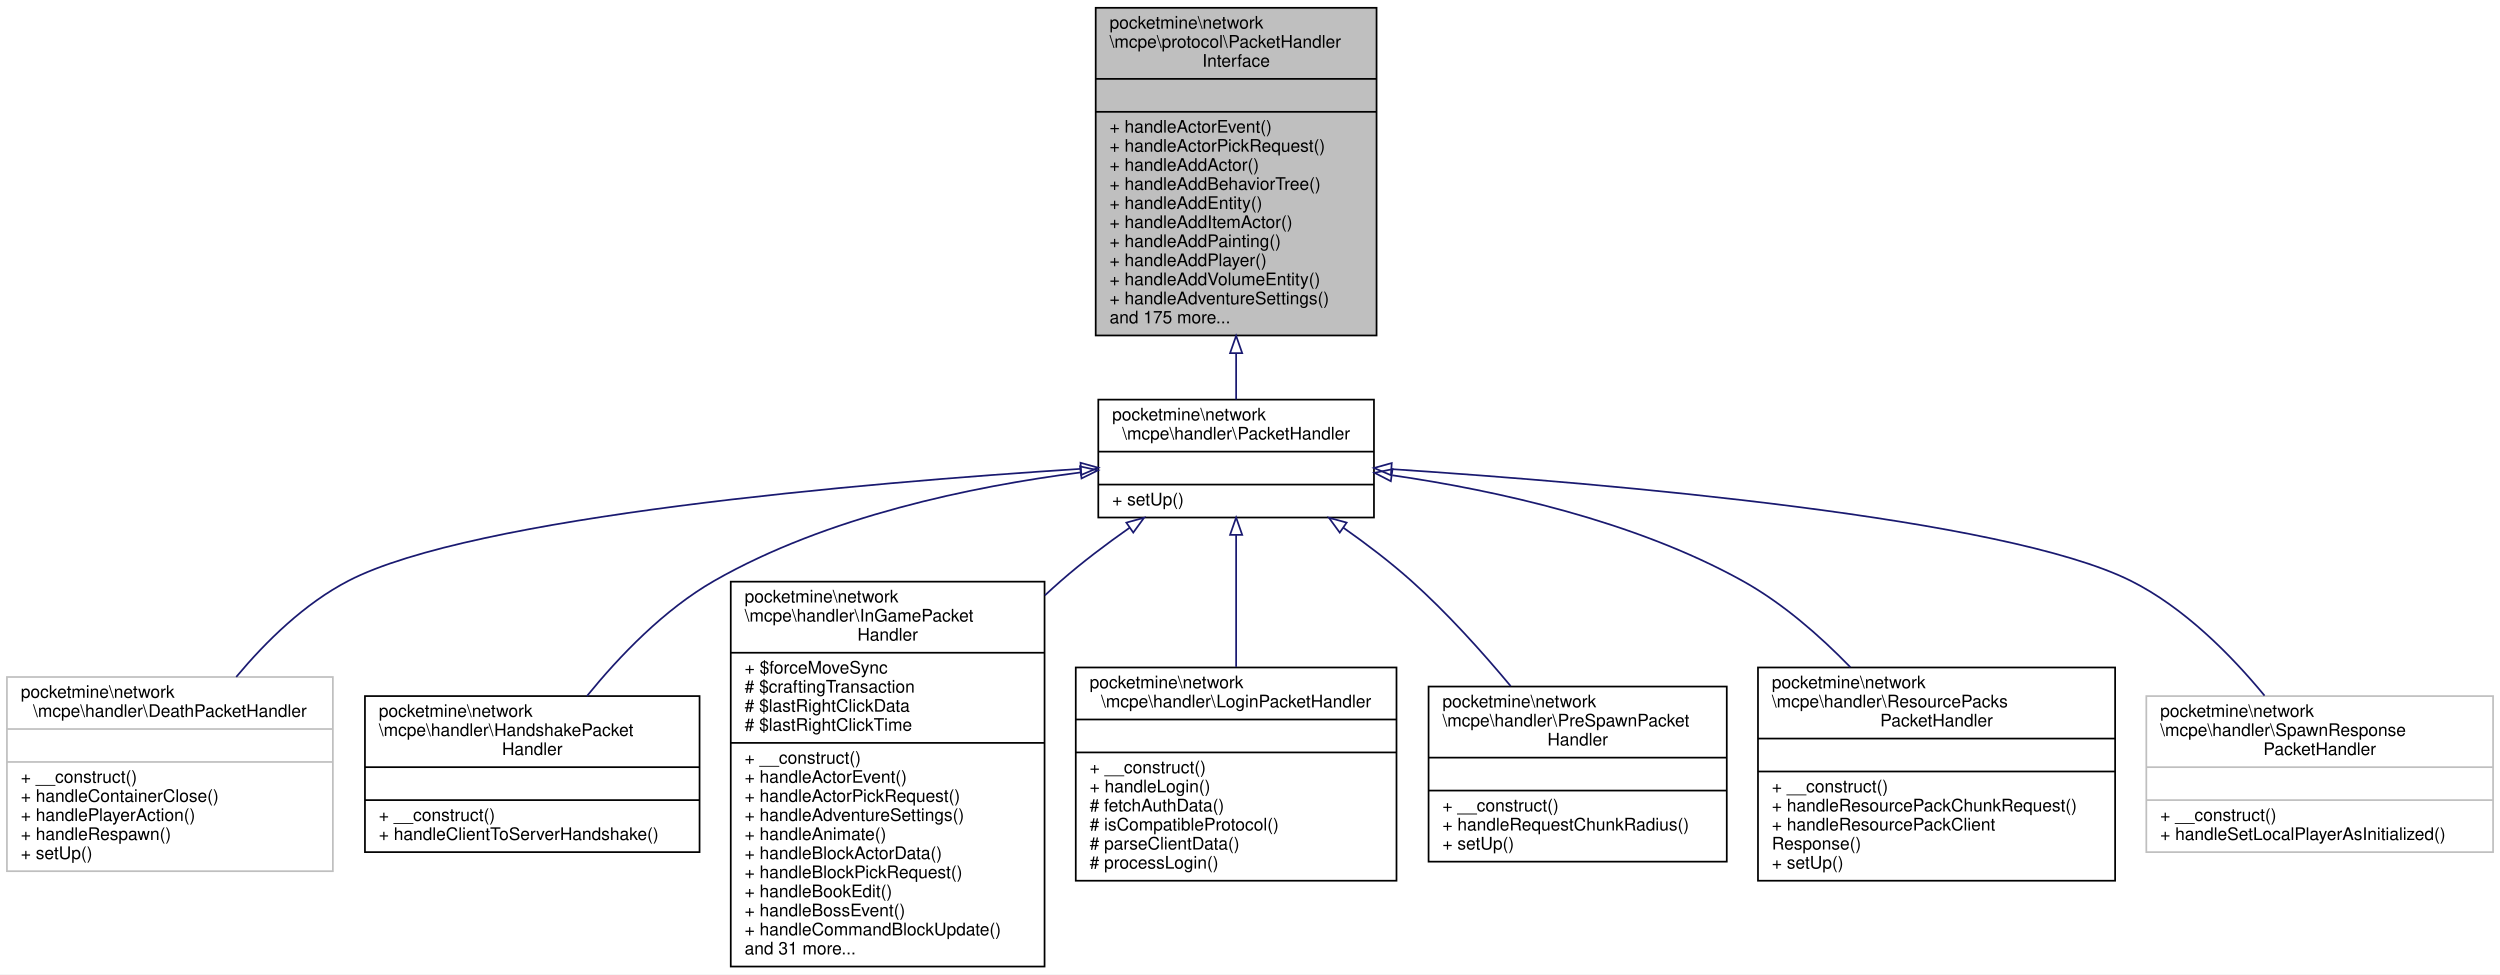
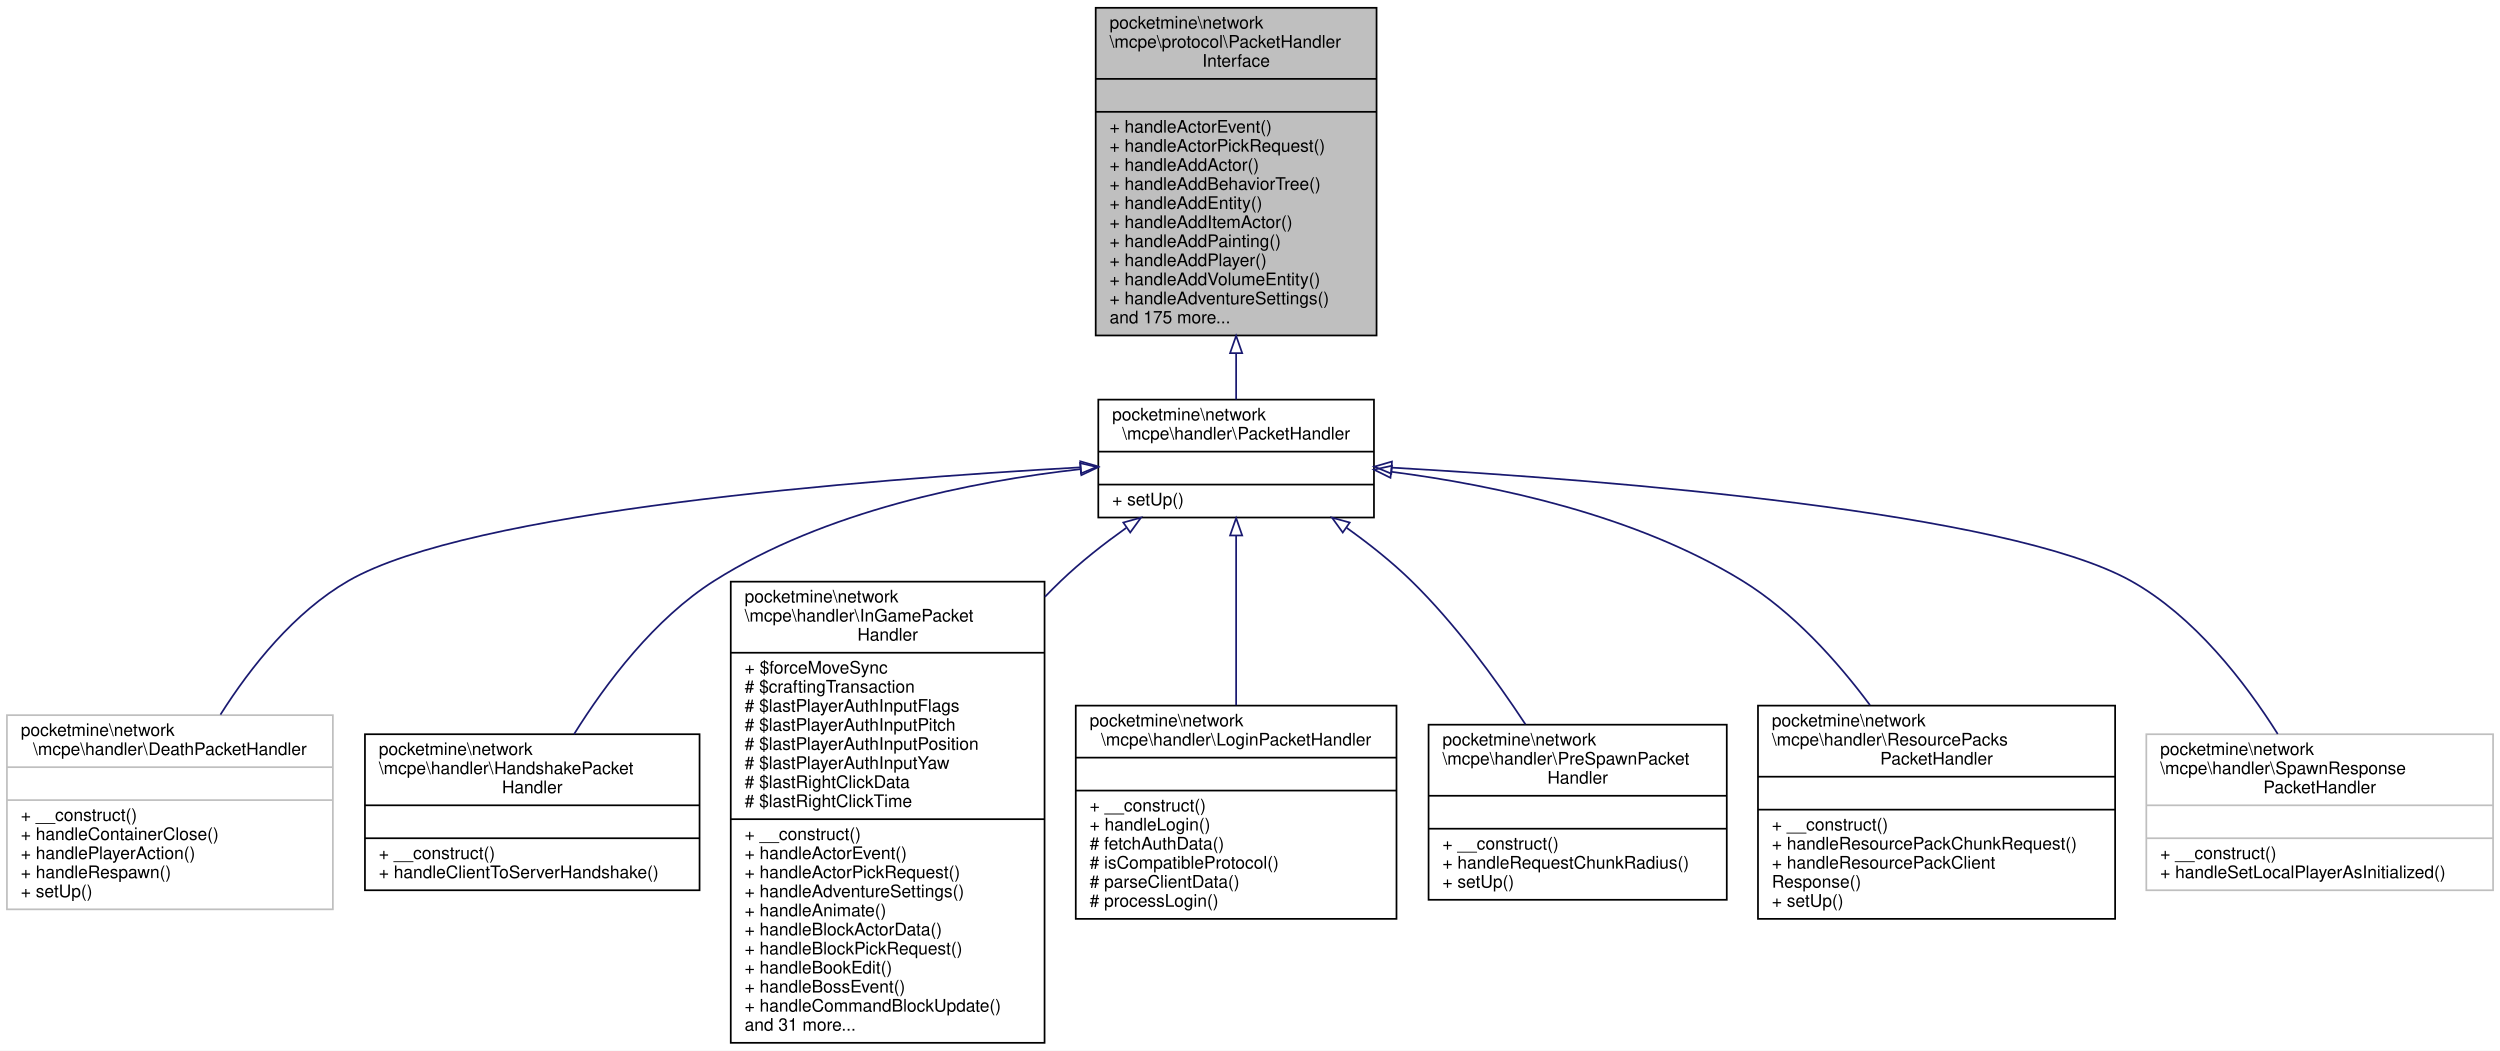
- <svg xmlns="http://www.w3.org/2000/svg" xmlns:xlink="http://www.w3.org/1999/xlink" width="1442pt" height="562pt" viewBox="0.00 0.00 1442.00 562.00">
-   <g id="graph0" class="graph" transform="scale(1 1) rotate(0) translate(4 558)">
-     <polygon fill="white" stroke="transparent" points="-4,4 -4,-558 1438,-558 1438,4 -4,4" />
+ <svg xmlns="http://www.w3.org/2000/svg" xmlns:xlink="http://www.w3.org/1999/xlink" width="1442pt" height="606pt" viewBox="0.00 0.00 1442.00 606.00">
+   <g id="graph0" class="graph" transform="scale(1 1) rotate(0) translate(4 602)">
+     <polygon fill="white" stroke="transparent" points="-4,4 -4,-602 1438,-602 1438,4 -4,4" />
    <g id="node1" class="node">
      <g id="a_node1">
        <a xlink:title=" ">
-           <polygon fill="#bfbfbf" stroke="black" points="628,-364.5 628,-553.5 790,-553.5 790,-364.5 628,-364.5" />
-           <text text-anchor="start" x="636" y="-541.5" font-family="Helvetica,sans-Serif" font-size="10.00">pocketmine\network</text>
-           <text text-anchor="start" x="636" y="-530.5" font-family="Helvetica,sans-Serif" font-size="10.00">\mcpe\protocol\PacketHandler</text>
-           <text text-anchor="middle" x="709" y="-519.5" font-family="Helvetica,sans-Serif" font-size="10.00">Interface</text>
-           <polyline fill="none" stroke="black" points="628,-512.5 790,-512.5 " />
-           <text text-anchor="middle" x="709" y="-500.5" font-family="Helvetica,sans-Serif" font-size="10.00"> </text>
-           <polyline fill="none" stroke="black" points="628,-493.5 790,-493.5 " />
-           <text text-anchor="start" x="636" y="-481.5" font-family="Helvetica,sans-Serif" font-size="10.00">+ handleActorEvent()</text>
-           <text text-anchor="start" x="636" y="-470.5" font-family="Helvetica,sans-Serif" font-size="10.00">+ handleActorPickRequest()</text>
-           <text text-anchor="start" x="636" y="-459.5" font-family="Helvetica,sans-Serif" font-size="10.00">+ handleAddActor()</text>
-           <text text-anchor="start" x="636" y="-448.5" font-family="Helvetica,sans-Serif" font-size="10.00">+ handleAddBehaviorTree()</text>
-           <text text-anchor="start" x="636" y="-437.5" font-family="Helvetica,sans-Serif" font-size="10.00">+ handleAddEntity()</text>
-           <text text-anchor="start" x="636" y="-426.5" font-family="Helvetica,sans-Serif" font-size="10.00">+ handleAddItemActor()</text>
-           <text text-anchor="start" x="636" y="-415.5" font-family="Helvetica,sans-Serif" font-size="10.00">+ handleAddPainting()</text>
-           <text text-anchor="start" x="636" y="-404.5" font-family="Helvetica,sans-Serif" font-size="10.00">+ handleAddPlayer()</text>
-           <text text-anchor="start" x="636" y="-393.5" font-family="Helvetica,sans-Serif" font-size="10.00">+ handleAddVolumeEntity()</text>
-           <text text-anchor="start" x="636" y="-382.5" font-family="Helvetica,sans-Serif" font-size="10.00">+ handleAdventureSettings()</text>
-           <text text-anchor="start" x="636" y="-371.5" font-family="Helvetica,sans-Serif" font-size="10.00">and 175 more...</text>
+           <polygon fill="#bfbfbf" stroke="black" points="628,-408.5 628,-597.5 790,-597.5 790,-408.5 628,-408.5" />
+           <text text-anchor="start" x="636" y="-585.5" font-family="Helvetica,sans-Serif" font-size="10.00">pocketmine\network</text>
+           <text text-anchor="start" x="636" y="-574.5" font-family="Helvetica,sans-Serif" font-size="10.00">\mcpe\protocol\PacketHandler</text>
+           <text text-anchor="middle" x="709" y="-563.5" font-family="Helvetica,sans-Serif" font-size="10.00">Interface</text>
+           <polyline fill="none" stroke="black" points="628,-556.5 790,-556.5 " />
+           <text text-anchor="middle" x="709" y="-544.5" font-family="Helvetica,sans-Serif" font-size="10.00"> </text>
+           <polyline fill="none" stroke="black" points="628,-537.5 790,-537.5 " />
+           <text text-anchor="start" x="636" y="-525.5" font-family="Helvetica,sans-Serif" font-size="10.00">+ handleActorEvent()</text>
+           <text text-anchor="start" x="636" y="-514.5" font-family="Helvetica,sans-Serif" font-size="10.00">+ handleActorPickRequest()</text>
+           <text text-anchor="start" x="636" y="-503.5" font-family="Helvetica,sans-Serif" font-size="10.00">+ handleAddActor()</text>
+           <text text-anchor="start" x="636" y="-492.5" font-family="Helvetica,sans-Serif" font-size="10.00">+ handleAddBehaviorTree()</text>
+           <text text-anchor="start" x="636" y="-481.5" font-family="Helvetica,sans-Serif" font-size="10.00">+ handleAddEntity()</text>
+           <text text-anchor="start" x="636" y="-470.5" font-family="Helvetica,sans-Serif" font-size="10.00">+ handleAddItemActor()</text>
+           <text text-anchor="start" x="636" y="-459.5" font-family="Helvetica,sans-Serif" font-size="10.00">+ handleAddPainting()</text>
+           <text text-anchor="start" x="636" y="-448.5" font-family="Helvetica,sans-Serif" font-size="10.00">+ handleAddPlayer()</text>
+           <text text-anchor="start" x="636" y="-437.5" font-family="Helvetica,sans-Serif" font-size="10.00">+ handleAddVolumeEntity()</text>
+           <text text-anchor="start" x="636" y="-426.5" font-family="Helvetica,sans-Serif" font-size="10.00">+ handleAdventureSettings()</text>
+           <text text-anchor="start" x="636" y="-415.5" font-family="Helvetica,sans-Serif" font-size="10.00">and 175 more...</text>
        </a>
      </g>
    </g>
    <g id="node2" class="node">
      <g id="a_node2">
        <a xlink:href="../../d5/d23/classpocketmine_1_1network_1_1mcpe_1_1handler_1_1_packet_handler.html" target="_top" xlink:title=" ">
-           <polygon fill="white" stroke="black" points="629.5,-259.5 629.5,-327.5 788.5,-327.5 788.5,-259.5 629.5,-259.5" />
-           <text text-anchor="start" x="637.5" y="-315.5" font-family="Helvetica,sans-Serif" font-size="10.00">pocketmine\network</text>
-           <text text-anchor="middle" x="709" y="-304.5" font-family="Helvetica,sans-Serif" font-size="10.00">\mcpe\handler\PacketHandler</text>
-           <polyline fill="none" stroke="black" points="629.5,-297.5 788.5,-297.5 " />
-           <text text-anchor="middle" x="709" y="-285.5" font-family="Helvetica,sans-Serif" font-size="10.00"> </text>
-           <polyline fill="none" stroke="black" points="629.5,-278.5 788.5,-278.5 " />
-           <text text-anchor="start" x="637.5" y="-266.5" font-family="Helvetica,sans-Serif" font-size="10.00">+ setUp()</text>
+           <polygon fill="white" stroke="black" points="629.5,-303.5 629.5,-371.5 788.5,-371.5 788.5,-303.5 629.5,-303.5" />
+           <text text-anchor="start" x="637.5" y="-359.5" font-family="Helvetica,sans-Serif" font-size="10.00">pocketmine\network</text>
+           <text text-anchor="middle" x="709" y="-348.5" font-family="Helvetica,sans-Serif" font-size="10.00">\mcpe\handler\PacketHandler</text>
+           <polyline fill="none" stroke="black" points="629.5,-341.5 788.5,-341.5 " />
+           <text text-anchor="middle" x="709" y="-329.5" font-family="Helvetica,sans-Serif" font-size="10.00"> </text>
+           <polyline fill="none" stroke="black" points="629.5,-322.5 788.5,-322.5 " />
+           <text text-anchor="start" x="637.5" y="-310.5" font-family="Helvetica,sans-Serif" font-size="10.00">+ setUp()</text>
        </a>
      </g>
    </g>
    <g id="edge1" class="edge">
-       <path fill="none" stroke="midnightblue" d="M709,-354.27C709,-344.75 709,-335.67 709,-327.58" />
-       <polygon fill="none" stroke="midnightblue" points="705.5,-354.31 709,-364.31 712.5,-354.31 705.5,-354.31" />
+       <path fill="none" stroke="midnightblue" d="M709,-398.27C709,-388.75 709,-379.67 709,-371.58" />
+       <polygon fill="none" stroke="midnightblue" points="705.5,-398.31 709,-408.31 712.5,-398.31 705.5,-398.31" />
    </g>
    <g id="node3" class="node">
      <g id="a_node3">
        <a xlink:href="../../d9/dca/classpocketmine_1_1network_1_1mcpe_1_1handler_1_1_death_packet_handler.html" target="_top" xlink:title=" ">
-           <polygon fill="white" stroke="#bfbfbf" points="0,-55.5 0,-167.5 188,-167.5 188,-55.5 0,-55.5" />
-           <text text-anchor="start" x="8" y="-155.5" font-family="Helvetica,sans-Serif" font-size="10.00">pocketmine\network</text>
-           <text text-anchor="middle" x="94" y="-144.5" font-family="Helvetica,sans-Serif" font-size="10.00">\mcpe\handler\DeathPacketHandler</text>
-           <polyline fill="none" stroke="#bfbfbf" points="0,-137.5 188,-137.5 " />
-           <text text-anchor="middle" x="94" y="-125.5" font-family="Helvetica,sans-Serif" font-size="10.00"> </text>
-           <polyline fill="none" stroke="#bfbfbf" points="0,-118.5 188,-118.5 " />
-           <text text-anchor="start" x="8" y="-106.5" font-family="Helvetica,sans-Serif" font-size="10.00">+ __construct()</text>
-           <text text-anchor="start" x="8" y="-95.5" font-family="Helvetica,sans-Serif" font-size="10.00">+ handleContainerClose()</text>
-           <text text-anchor="start" x="8" y="-84.5" font-family="Helvetica,sans-Serif" font-size="10.00">+ handlePlayerAction()</text>
-           <text text-anchor="start" x="8" y="-73.5" font-family="Helvetica,sans-Serif" font-size="10.00">+ handleRespawn()</text>
-           <text text-anchor="start" x="8" y="-62.5" font-family="Helvetica,sans-Serif" font-size="10.00">+ setUp()</text>
+           <polygon fill="white" stroke="#bfbfbf" points="0,-77.5 0,-189.5 188,-189.5 188,-77.5 0,-77.5" />
+           <text text-anchor="start" x="8" y="-177.5" font-family="Helvetica,sans-Serif" font-size="10.00">pocketmine\network</text>
+           <text text-anchor="middle" x="94" y="-166.5" font-family="Helvetica,sans-Serif" font-size="10.00">\mcpe\handler\DeathPacketHandler</text>
+           <polyline fill="none" stroke="#bfbfbf" points="0,-159.5 188,-159.5 " />
+           <text text-anchor="middle" x="94" y="-147.5" font-family="Helvetica,sans-Serif" font-size="10.00"> </text>
+           <polyline fill="none" stroke="#bfbfbf" points="0,-140.5 188,-140.5 " />
+           <text text-anchor="start" x="8" y="-128.5" font-family="Helvetica,sans-Serif" font-size="10.00">+ __construct()</text>
+           <text text-anchor="start" x="8" y="-117.5" font-family="Helvetica,sans-Serif" font-size="10.00">+ handleContainerClose()</text>
+           <text text-anchor="start" x="8" y="-106.5" font-family="Helvetica,sans-Serif" font-size="10.00">+ handlePlayerAction()</text>
+           <text text-anchor="start" x="8" y="-95.5" font-family="Helvetica,sans-Serif" font-size="10.00">+ handleRespawn()</text>
+           <text text-anchor="start" x="8" y="-84.5" font-family="Helvetica,sans-Serif" font-size="10.00">+ setUp()</text>
        </a>
      </g>
    </g>
    <g id="edge2" class="edge">
-       <path fill="none" stroke="midnightblue" d="M619.38,-287.57C492.7,-279.4 268.7,-260.12 197,-223 171.85,-209.98 149.59,-188.28 132.25,-167.54" />
-       <polygon fill="none" stroke="midnightblue" points="619.25,-291.07 629.45,-288.21 619.69,-284.09 619.25,-291.07" />
+       <path fill="none" stroke="midnightblue" d="M619.18,-332.43C491.97,-325.3 267.01,-307.31 197,-267 165.82,-249.04 140.75,-217.58 123.15,-189.81" />
+       <polygon fill="none" stroke="midnightblue" points="619.11,-335.93 629.29,-332.98 619.5,-328.94 619.11,-335.93" />
    </g>
    <g id="node4" class="node">
      <g id="a_node4">
        <a xlink:href="../../d5/d2e/classpocketmine_1_1network_1_1mcpe_1_1handler_1_1_handshake_packet_handler.html" target="_top" xlink:title=" ">
-           <polygon fill="white" stroke="black" points="206.5,-66.5 206.5,-156.5 399.5,-156.5 399.5,-66.5 206.5,-66.5" />
-           <text text-anchor="start" x="214.5" y="-144.5" font-family="Helvetica,sans-Serif" font-size="10.00">pocketmine\network</text>
-           <text text-anchor="start" x="214.5" y="-133.5" font-family="Helvetica,sans-Serif" font-size="10.00">\mcpe\handler\HandshakePacket</text>
-           <text text-anchor="middle" x="303" y="-122.5" font-family="Helvetica,sans-Serif" font-size="10.00">Handler</text>
-           <polyline fill="none" stroke="black" points="206.5,-115.5 399.5,-115.5 " />
-           <text text-anchor="middle" x="303" y="-103.5" font-family="Helvetica,sans-Serif" font-size="10.00"> </text>
-           <polyline fill="none" stroke="black" points="206.5,-96.5 399.5,-96.5 " />
-           <text text-anchor="start" x="214.5" y="-84.5" font-family="Helvetica,sans-Serif" font-size="10.00">+ __construct()</text>
-           <text text-anchor="start" x="214.5" y="-73.5" font-family="Helvetica,sans-Serif" font-size="10.00">+ handleClientToServerHandshake()</text>
+           <polygon fill="white" stroke="black" points="206.5,-88.5 206.5,-178.5 399.5,-178.5 399.5,-88.5 206.5,-88.5" />
+           <text text-anchor="start" x="214.5" y="-166.5" font-family="Helvetica,sans-Serif" font-size="10.00">pocketmine\network</text>
+           <text text-anchor="start" x="214.5" y="-155.5" font-family="Helvetica,sans-Serif" font-size="10.00">\mcpe\handler\HandshakePacket</text>
+           <text text-anchor="middle" x="303" y="-144.5" font-family="Helvetica,sans-Serif" font-size="10.00">Handler</text>
+           <polyline fill="none" stroke="black" points="206.5,-137.5 399.5,-137.5 " />
+           <text text-anchor="middle" x="303" y="-125.5" font-family="Helvetica,sans-Serif" font-size="10.00"> </text>
+           <polyline fill="none" stroke="black" points="206.5,-118.5 399.5,-118.5 " />
+           <text text-anchor="start" x="214.5" y="-106.5" font-family="Helvetica,sans-Serif" font-size="10.00">+ __construct()</text>
+           <text text-anchor="start" x="214.5" y="-95.5" font-family="Helvetica,sans-Serif" font-size="10.00">+ handleClientToServerHandshake()</text>
        </a>
      </g>
    </g>
    <g id="edge3" class="edge">
-       <path fill="none" stroke="midnightblue" d="M619.07,-285.47C556.49,-277.4 472.96,-260.1 408,-223 379.16,-206.53 353.36,-179.65 334.55,-156.53" />
-       <polygon fill="none" stroke="midnightblue" points="618.97,-288.98 629.32,-286.73 619.82,-282.04 618.97,-288.98" />
+       <path fill="none" stroke="midnightblue" d="M619.35,-331.41C556.12,-324.27 471.68,-307.26 408,-267 373.52,-245.2 345.52,-208.01 327.14,-178.57" />
+       <polygon fill="none" stroke="midnightblue" points="618.99,-334.89 629.31,-332.48 619.74,-327.93 618.99,-334.89" />
    </g>
    <g id="node5" class="node">
      <g id="a_node5">
        <a xlink:href="../../d9/ded/classpocketmine_1_1network_1_1mcpe_1_1handler_1_1_in_game_packet_handler.html" target="_top" xlink:title=" ">
-           <polygon fill="white" stroke="black" points="417.5,-0.5 417.5,-222.5 598.5,-222.5 598.5,-0.5 417.5,-0.5" />
-           <text text-anchor="start" x="425.5" y="-210.5" font-family="Helvetica,sans-Serif" font-size="10.00">pocketmine\network</text>
-           <text text-anchor="start" x="425.5" y="-199.5" font-family="Helvetica,sans-Serif" font-size="10.00">\mcpe\handler\InGamePacket</text>
-           <text text-anchor="middle" x="508" y="-188.5" font-family="Helvetica,sans-Serif" font-size="10.00">Handler</text>
-           <polyline fill="none" stroke="black" points="417.5,-181.5 598.5,-181.5 " />
-           <text text-anchor="start" x="425.5" y="-169.5" font-family="Helvetica,sans-Serif" font-size="10.00">+ $forceMoveSync</text>
-           <text text-anchor="start" x="425.5" y="-158.5" font-family="Helvetica,sans-Serif" font-size="10.00"># $craftingTransaction</text>
+           <polygon fill="white" stroke="black" points="417.5,-0.5 417.5,-266.5 598.5,-266.5 598.5,-0.5 417.5,-0.5" />
+           <text text-anchor="start" x="425.5" y="-254.5" font-family="Helvetica,sans-Serif" font-size="10.00">pocketmine\network</text>
+           <text text-anchor="start" x="425.5" y="-243.5" font-family="Helvetica,sans-Serif" font-size="10.00">\mcpe\handler\InGamePacket</text>
+           <text text-anchor="middle" x="508" y="-232.5" font-family="Helvetica,sans-Serif" font-size="10.00">Handler</text>
+           <polyline fill="none" stroke="black" points="417.5,-225.5 598.5,-225.5 " />
+           <text text-anchor="start" x="425.5" y="-213.5" font-family="Helvetica,sans-Serif" font-size="10.00">+ $forceMoveSync</text>
+           <text text-anchor="start" x="425.5" y="-202.5" font-family="Helvetica,sans-Serif" font-size="10.00"># $craftingTransaction</text>
+           <text text-anchor="start" x="425.5" y="-191.5" font-family="Helvetica,sans-Serif" font-size="10.00"># $lastPlayerAuthInputFlags</text>
+           <text text-anchor="start" x="425.5" y="-180.5" font-family="Helvetica,sans-Serif" font-size="10.00"># $lastPlayerAuthInputPitch</text>
+           <text text-anchor="start" x="425.5" y="-169.5" font-family="Helvetica,sans-Serif" font-size="10.00"># $lastPlayerAuthInputPosition</text>
+           <text text-anchor="start" x="425.5" y="-158.5" font-family="Helvetica,sans-Serif" font-size="10.00"># $lastPlayerAuthInputYaw</text>
          <text text-anchor="start" x="425.5" y="-147.5" font-family="Helvetica,sans-Serif" font-size="10.00"># $lastRightClickData</text>
          <text text-anchor="start" x="425.5" y="-136.5" font-family="Helvetica,sans-Serif" font-size="10.00"># $lastRightClickTime</text>
          <polyline fill="none" stroke="black" points="417.5,-129.5 598.5,-129.5 " />
          <text text-anchor="start" x="425.5" y="-117.5" font-family="Helvetica,sans-Serif" font-size="10.00">+ __construct()</text>
          <text text-anchor="start" x="425.5" y="-106.5" font-family="Helvetica,sans-Serif" font-size="10.00">+ handleActorEvent()</text>
          <text text-anchor="start" x="425.5" y="-95.5" font-family="Helvetica,sans-Serif" font-size="10.00">+ handleActorPickRequest()</text>
          <text text-anchor="start" x="425.5" y="-84.5" font-family="Helvetica,sans-Serif" font-size="10.00">+ handleAdventureSettings()</text>
          <text text-anchor="start" x="425.5" y="-73.5" font-family="Helvetica,sans-Serif" font-size="10.00">+ handleAnimate()</text>
          <text text-anchor="start" x="425.5" y="-62.5" font-family="Helvetica,sans-Serif" font-size="10.00">+ handleBlockActorData()</text>
          <text text-anchor="start" x="425.5" y="-51.5" font-family="Helvetica,sans-Serif" font-size="10.00">+ handleBlockPickRequest()</text>
          <text text-anchor="start" x="425.5" y="-40.5" font-family="Helvetica,sans-Serif" font-size="10.00">+ handleBookEdit()</text>
          <text text-anchor="start" x="425.5" y="-29.5" font-family="Helvetica,sans-Serif" font-size="10.00">+ handleBossEvent()</text>
          <text text-anchor="start" x="425.5" y="-18.5" font-family="Helvetica,sans-Serif" font-size="10.00">+ handleCommandBlockUpdate()</text>
          <text text-anchor="start" x="425.5" y="-7.5" font-family="Helvetica,sans-Serif" font-size="10.00">and 31 more...</text>
        </a>
      </g>
    </g>
    <g id="edge4" class="edge">
-       <path fill="none" stroke="midnightblue" d="M647.57,-253.61C634.09,-244.16 620.2,-233.68 608,-223 604.88,-220.27 601.77,-217.46 598.66,-214.57" />
-       <polygon fill="none" stroke="midnightblue" points="645.68,-256.56 655.9,-259.36 649.66,-250.8 645.68,-256.56" />
+       <path fill="none" stroke="midnightblue" d="M645.6,-297.51C632.56,-288.24 619.35,-277.87 608,-267 604.88,-264.01 601.78,-260.92 598.71,-257.74" />
+       <polygon fill="none" stroke="midnightblue" points="643.92,-300.61 654.13,-303.44 647.91,-294.86 643.92,-300.61" />
    </g>
    <g id="node6" class="node">
      <g id="a_node6">
        <a xlink:href="../../d7/d77/classpocketmine_1_1network_1_1mcpe_1_1handler_1_1_login_packet_handler.html" target="_top" xlink:title=" ">
-           <polygon fill="white" stroke="black" points="616.5,-50 616.5,-173 801.5,-173 801.5,-50 616.5,-50" />
-           <text text-anchor="start" x="624.5" y="-161" font-family="Helvetica,sans-Serif" font-size="10.00">pocketmine\network</text>
-           <text text-anchor="middle" x="709" y="-150" font-family="Helvetica,sans-Serif" font-size="10.00">\mcpe\handler\LoginPacketHandler</text>
-           <polyline fill="none" stroke="black" points="616.5,-143 801.5,-143 " />
-           <text text-anchor="middle" x="709" y="-131" font-family="Helvetica,sans-Serif" font-size="10.00"> </text>
-           <polyline fill="none" stroke="black" points="616.5,-124 801.5,-124 " />
-           <text text-anchor="start" x="624.5" y="-112" font-family="Helvetica,sans-Serif" font-size="10.00">+ __construct()</text>
-           <text text-anchor="start" x="624.5" y="-101" font-family="Helvetica,sans-Serif" font-size="10.00">+ handleLogin()</text>
-           <text text-anchor="start" x="624.5" y="-90" font-family="Helvetica,sans-Serif" font-size="10.00"># fetchAuthData()</text>
-           <text text-anchor="start" x="624.5" y="-79" font-family="Helvetica,sans-Serif" font-size="10.00"># isCompatibleProtocol()</text>
-           <text text-anchor="start" x="624.5" y="-68" font-family="Helvetica,sans-Serif" font-size="10.00"># parseClientData()</text>
-           <text text-anchor="start" x="624.5" y="-57" font-family="Helvetica,sans-Serif" font-size="10.00"># processLogin()</text>
+           <polygon fill="white" stroke="black" points="616.5,-72 616.5,-195 801.5,-195 801.5,-72 616.5,-72" />
+           <text text-anchor="start" x="624.5" y="-183" font-family="Helvetica,sans-Serif" font-size="10.00">pocketmine\network</text>
+           <text text-anchor="middle" x="709" y="-172" font-family="Helvetica,sans-Serif" font-size="10.00">\mcpe\handler\LoginPacketHandler</text>
+           <polyline fill="none" stroke="black" points="616.5,-165 801.5,-165 " />
+           <text text-anchor="middle" x="709" y="-153" font-family="Helvetica,sans-Serif" font-size="10.00"> </text>
+           <polyline fill="none" stroke="black" points="616.5,-146 801.5,-146 " />
+           <text text-anchor="start" x="624.5" y="-134" font-family="Helvetica,sans-Serif" font-size="10.00">+ __construct()</text>
+           <text text-anchor="start" x="624.5" y="-123" font-family="Helvetica,sans-Serif" font-size="10.00">+ handleLogin()</text>
+           <text text-anchor="start" x="624.5" y="-112" font-family="Helvetica,sans-Serif" font-size="10.00"># fetchAuthData()</text>
+           <text text-anchor="start" x="624.5" y="-101" font-family="Helvetica,sans-Serif" font-size="10.00"># isCompatibleProtocol()</text>
+           <text text-anchor="start" x="624.5" y="-90" font-family="Helvetica,sans-Serif" font-size="10.00"># parseClientData()</text>
+           <text text-anchor="start" x="624.5" y="-79" font-family="Helvetica,sans-Serif" font-size="10.00"># processLogin()</text>
        </a>
      </g>
    </g>
    <g id="edge5" class="edge">
-       <path fill="none" stroke="midnightblue" d="M709,-249.45C709,-226.67 709,-198.33 709,-173.34" />
-       <polygon fill="none" stroke="midnightblue" points="705.5,-249.49 709,-259.49 712.5,-249.49 705.5,-249.49" />
+       <path fill="none" stroke="midnightblue" d="M709,-293.07C709,-264.53 709,-226.77 709,-195.26" />
+       <polygon fill="none" stroke="midnightblue" points="705.5,-293.14 709,-303.14 712.5,-293.14 705.5,-293.14" />
    </g>
    <g id="node7" class="node">
      <g id="a_node7">
        <a xlink:href="../../d0/d3c/classpocketmine_1_1network_1_1mcpe_1_1handler_1_1_pre_spawn_packet_handler.html" target="_top" xlink:title=" ">
-           <polygon fill="white" stroke="black" points="820,-61 820,-162 992,-162 992,-61 820,-61" />
-           <text text-anchor="start" x="828" y="-150" font-family="Helvetica,sans-Serif" font-size="10.00">pocketmine\network</text>
-           <text text-anchor="start" x="828" y="-139" font-family="Helvetica,sans-Serif" font-size="10.00">\mcpe\handler\PreSpawnPacket</text>
-           <text text-anchor="middle" x="906" y="-128" font-family="Helvetica,sans-Serif" font-size="10.00">Handler</text>
-           <polyline fill="none" stroke="black" points="820,-121 992,-121 " />
-           <text text-anchor="middle" x="906" y="-109" font-family="Helvetica,sans-Serif" font-size="10.00"> </text>
-           <polyline fill="none" stroke="black" points="820,-102 992,-102 " />
-           <text text-anchor="start" x="828" y="-90" font-family="Helvetica,sans-Serif" font-size="10.00">+ __construct()</text>
-           <text text-anchor="start" x="828" y="-79" font-family="Helvetica,sans-Serif" font-size="10.00">+ handleRequestChunkRadius()</text>
-           <text text-anchor="start" x="828" y="-68" font-family="Helvetica,sans-Serif" font-size="10.00">+ setUp()</text>
+           <polygon fill="white" stroke="black" points="820,-83 820,-184 992,-184 992,-83 820,-83" />
+           <text text-anchor="start" x="828" y="-172" font-family="Helvetica,sans-Serif" font-size="10.00">pocketmine\network</text>
+           <text text-anchor="start" x="828" y="-161" font-family="Helvetica,sans-Serif" font-size="10.00">\mcpe\handler\PreSpawnPacket</text>
+           <text text-anchor="middle" x="906" y="-150" font-family="Helvetica,sans-Serif" font-size="10.00">Handler</text>
+           <polyline fill="none" stroke="black" points="820,-143 992,-143 " />
+           <text text-anchor="middle" x="906" y="-131" font-family="Helvetica,sans-Serif" font-size="10.00"> </text>
+           <polyline fill="none" stroke="black" points="820,-124 992,-124 " />
+           <text text-anchor="start" x="828" y="-112" font-family="Helvetica,sans-Serif" font-size="10.00">+ __construct()</text>
+           <text text-anchor="start" x="828" y="-101" font-family="Helvetica,sans-Serif" font-size="10.00">+ handleRequestChunkRadius()</text>
+           <text text-anchor="start" x="828" y="-90" font-family="Helvetica,sans-Serif" font-size="10.00">+ setUp()</text>
        </a>
      </g>
    </g>
    <g id="edge6" class="edge">
-       <path fill="none" stroke="midnightblue" d="M770.81,-253.64C784.22,-244.22 797.97,-233.74 810,-223 830.47,-204.72 850.75,-182.19 867.36,-162.26" />
-       <polygon fill="none" stroke="midnightblue" points="768.76,-250.8 762.52,-259.36 772.74,-256.56 768.76,-250.8" />
+       <path fill="none" stroke="midnightblue" d="M772.78,-297.53C785.74,-288.29 798.82,-277.91 810,-267 835.21,-242.4 858.52,-210.54 875.86,-184.23" />
+       <polygon fill="none" stroke="midnightblue" points="770.5,-294.84 764.3,-303.43 774.5,-300.59 770.5,-294.84" />
    </g>
    <g id="node8" class="node">
      <g id="a_node8">
        <a xlink:href="../../d4/d06/classpocketmine_1_1network_1_1mcpe_1_1handler_1_1_resource_packs_packet_handler.html" target="_top" xlink:title=" ">
-           <polygon fill="white" stroke="black" points="1010,-50 1010,-173 1216,-173 1216,-50 1010,-50" />
-           <text text-anchor="start" x="1018" y="-161" font-family="Helvetica,sans-Serif" font-size="10.00">pocketmine\network</text>
-           <text text-anchor="start" x="1018" y="-150" font-family="Helvetica,sans-Serif" font-size="10.00">\mcpe\handler\ResourcePacks</text>
-           <text text-anchor="middle" x="1113" y="-139" font-family="Helvetica,sans-Serif" font-size="10.00">PacketHandler</text>
-           <polyline fill="none" stroke="black" points="1010,-132 1216,-132 " />
-           <text text-anchor="middle" x="1113" y="-120" font-family="Helvetica,sans-Serif" font-size="10.00"> </text>
-           <polyline fill="none" stroke="black" points="1010,-113 1216,-113 " />
-           <text text-anchor="start" x="1018" y="-101" font-family="Helvetica,sans-Serif" font-size="10.00">+ __construct()</text>
-           <text text-anchor="start" x="1018" y="-90" font-family="Helvetica,sans-Serif" font-size="10.00">+ handleResourcePackChunkRequest()</text>
-           <text text-anchor="start" x="1018" y="-79" font-family="Helvetica,sans-Serif" font-size="10.00">+ handleResourcePackClient</text>
-           <text text-anchor="start" x="1018" y="-68" font-family="Helvetica,sans-Serif" font-size="10.00">Response()</text>
-           <text text-anchor="start" x="1018" y="-57" font-family="Helvetica,sans-Serif" font-size="10.00">+ setUp()</text>
+           <polygon fill="white" stroke="black" points="1010,-72 1010,-195 1216,-195 1216,-72 1010,-72" />
+           <text text-anchor="start" x="1018" y="-183" font-family="Helvetica,sans-Serif" font-size="10.00">pocketmine\network</text>
+           <text text-anchor="start" x="1018" y="-172" font-family="Helvetica,sans-Serif" font-size="10.00">\mcpe\handler\ResourcePacks</text>
+           <text text-anchor="middle" x="1113" y="-161" font-family="Helvetica,sans-Serif" font-size="10.00">PacketHandler</text>
+           <polyline fill="none" stroke="black" points="1010,-154 1216,-154 " />
+           <text text-anchor="middle" x="1113" y="-142" font-family="Helvetica,sans-Serif" font-size="10.00"> </text>
+           <polyline fill="none" stroke="black" points="1010,-135 1216,-135 " />
+           <text text-anchor="start" x="1018" y="-123" font-family="Helvetica,sans-Serif" font-size="10.00">+ __construct()</text>
+           <text text-anchor="start" x="1018" y="-112" font-family="Helvetica,sans-Serif" font-size="10.00">+ handleResourcePackChunkRequest()</text>
+           <text text-anchor="start" x="1018" y="-101" font-family="Helvetica,sans-Serif" font-size="10.00">+ handleResourcePackClient</text>
+           <text text-anchor="start" x="1018" y="-90" font-family="Helvetica,sans-Serif" font-size="10.00">Response()</text>
+           <text text-anchor="start" x="1018" y="-79" font-family="Helvetica,sans-Serif" font-size="10.00">+ setUp()</text>
        </a>
      </g>
    </g>
    <g id="edge7" class="edge">
-       <path fill="none" stroke="midnightblue" d="M799.06,-283.86C859.24,-275.1 938.53,-257.63 1001,-223 1023.93,-210.29 1045.42,-191.57 1063.31,-173.14" />
-       <polygon fill="none" stroke="midnightblue" points="798.23,-280.44 788.81,-285.29 799.2,-287.37 798.23,-280.44" />
+       <path fill="none" stroke="midnightblue" d="M798.48,-329.88C859.33,-322 939.61,-304.75 1001,-267 1030.12,-249.09 1055.44,-221.02 1074.59,-195.31" />
+       <polygon fill="none" stroke="midnightblue" points="798.01,-326.41 788.51,-331.11 798.86,-333.36 798.01,-326.41" />
    </g>
    <g id="node9" class="node">
      <g id="a_node9">
        <a xlink:href="../../d0/dd8/classpocketmine_1_1network_1_1mcpe_1_1handler_1_1_spawn_response_packet_handler.html" target="_top" xlink:title=" ">
-           <polygon fill="white" stroke="#bfbfbf" points="1234,-66.5 1234,-156.5 1434,-156.5 1434,-66.5 1234,-66.5" />
-           <text text-anchor="start" x="1242" y="-144.5" font-family="Helvetica,sans-Serif" font-size="10.00">pocketmine\network</text>
-           <text text-anchor="start" x="1242" y="-133.5" font-family="Helvetica,sans-Serif" font-size="10.00">\mcpe\handler\SpawnResponse</text>
-           <text text-anchor="middle" x="1334" y="-122.5" font-family="Helvetica,sans-Serif" font-size="10.00">PacketHandler</text>
-           <polyline fill="none" stroke="#bfbfbf" points="1234,-115.5 1434,-115.5 " />
-           <text text-anchor="middle" x="1334" y="-103.5" font-family="Helvetica,sans-Serif" font-size="10.00"> </text>
-           <polyline fill="none" stroke="#bfbfbf" points="1234,-96.5 1434,-96.5 " />
-           <text text-anchor="start" x="1242" y="-84.5" font-family="Helvetica,sans-Serif" font-size="10.00">+ __construct()</text>
-           <text text-anchor="start" x="1242" y="-73.5" font-family="Helvetica,sans-Serif" font-size="10.00">+ handleSetLocalPlayerAsInitialized()</text>
+           <polygon fill="white" stroke="#bfbfbf" points="1234,-88.5 1234,-178.5 1434,-178.5 1434,-88.5 1234,-88.5" />
+           <text text-anchor="start" x="1242" y="-166.5" font-family="Helvetica,sans-Serif" font-size="10.00">pocketmine\network</text>
+           <text text-anchor="start" x="1242" y="-155.5" font-family="Helvetica,sans-Serif" font-size="10.00">\mcpe\handler\SpawnResponse</text>
+           <text text-anchor="middle" x="1334" y="-144.5" font-family="Helvetica,sans-Serif" font-size="10.00">PacketHandler</text>
+           <polyline fill="none" stroke="#bfbfbf" points="1234,-137.5 1434,-137.5 " />
+           <text text-anchor="middle" x="1334" y="-125.5" font-family="Helvetica,sans-Serif" font-size="10.00"> </text>
+           <polyline fill="none" stroke="#bfbfbf" points="1234,-118.5 1434,-118.5 " />
+           <text text-anchor="start" x="1242" y="-106.5" font-family="Helvetica,sans-Serif" font-size="10.00">+ __construct()</text>
+           <text text-anchor="start" x="1242" y="-95.5" font-family="Helvetica,sans-Serif" font-size="10.00">+ handleSetLocalPlayerAsInitialized()</text>
        </a>
      </g>
    </g>
    <g id="edge8" class="edge">
-       <path fill="none" stroke="midnightblue" d="M798.67,-287.4C926.07,-278.99 1152.12,-259.39 1225,-223 1255.62,-207.71 1282.68,-180.4 1302.19,-156.75" />
-       <polygon fill="none" stroke="midnightblue" points="798.29,-283.92 788.54,-288.06 798.75,-290.91 798.29,-283.92" />
+       <path fill="none" stroke="midnightblue" d="M798.86,-332.27C926.78,-324.94 1153.78,-306.66 1225,-267 1261.56,-246.64 1290.82,-208.72 1309.79,-178.64" />
+       <polygon fill="none" stroke="midnightblue" points="798.48,-328.79 788.69,-332.84 798.87,-335.78 798.48,-328.79" />
    </g>
  </g>
</svg>
